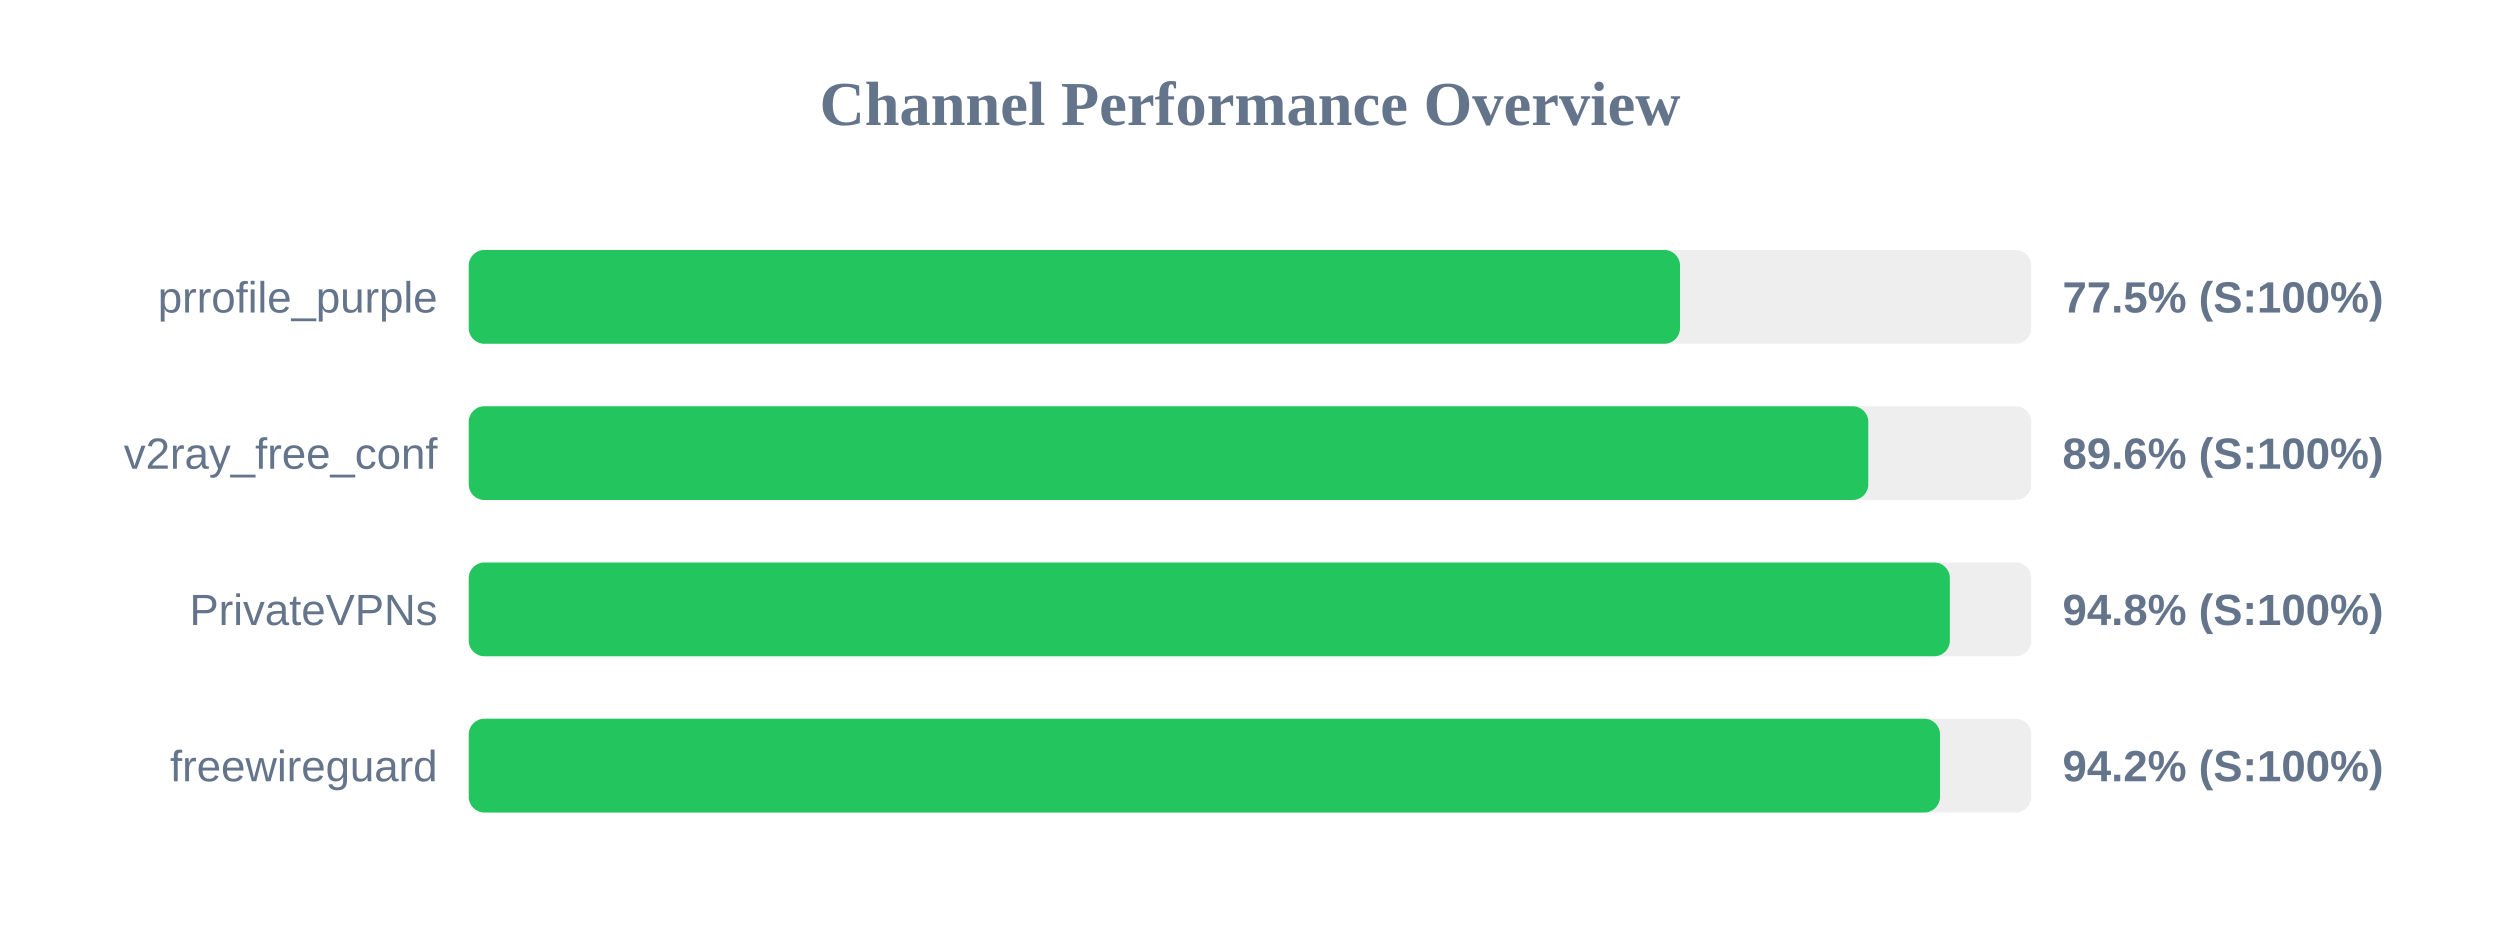
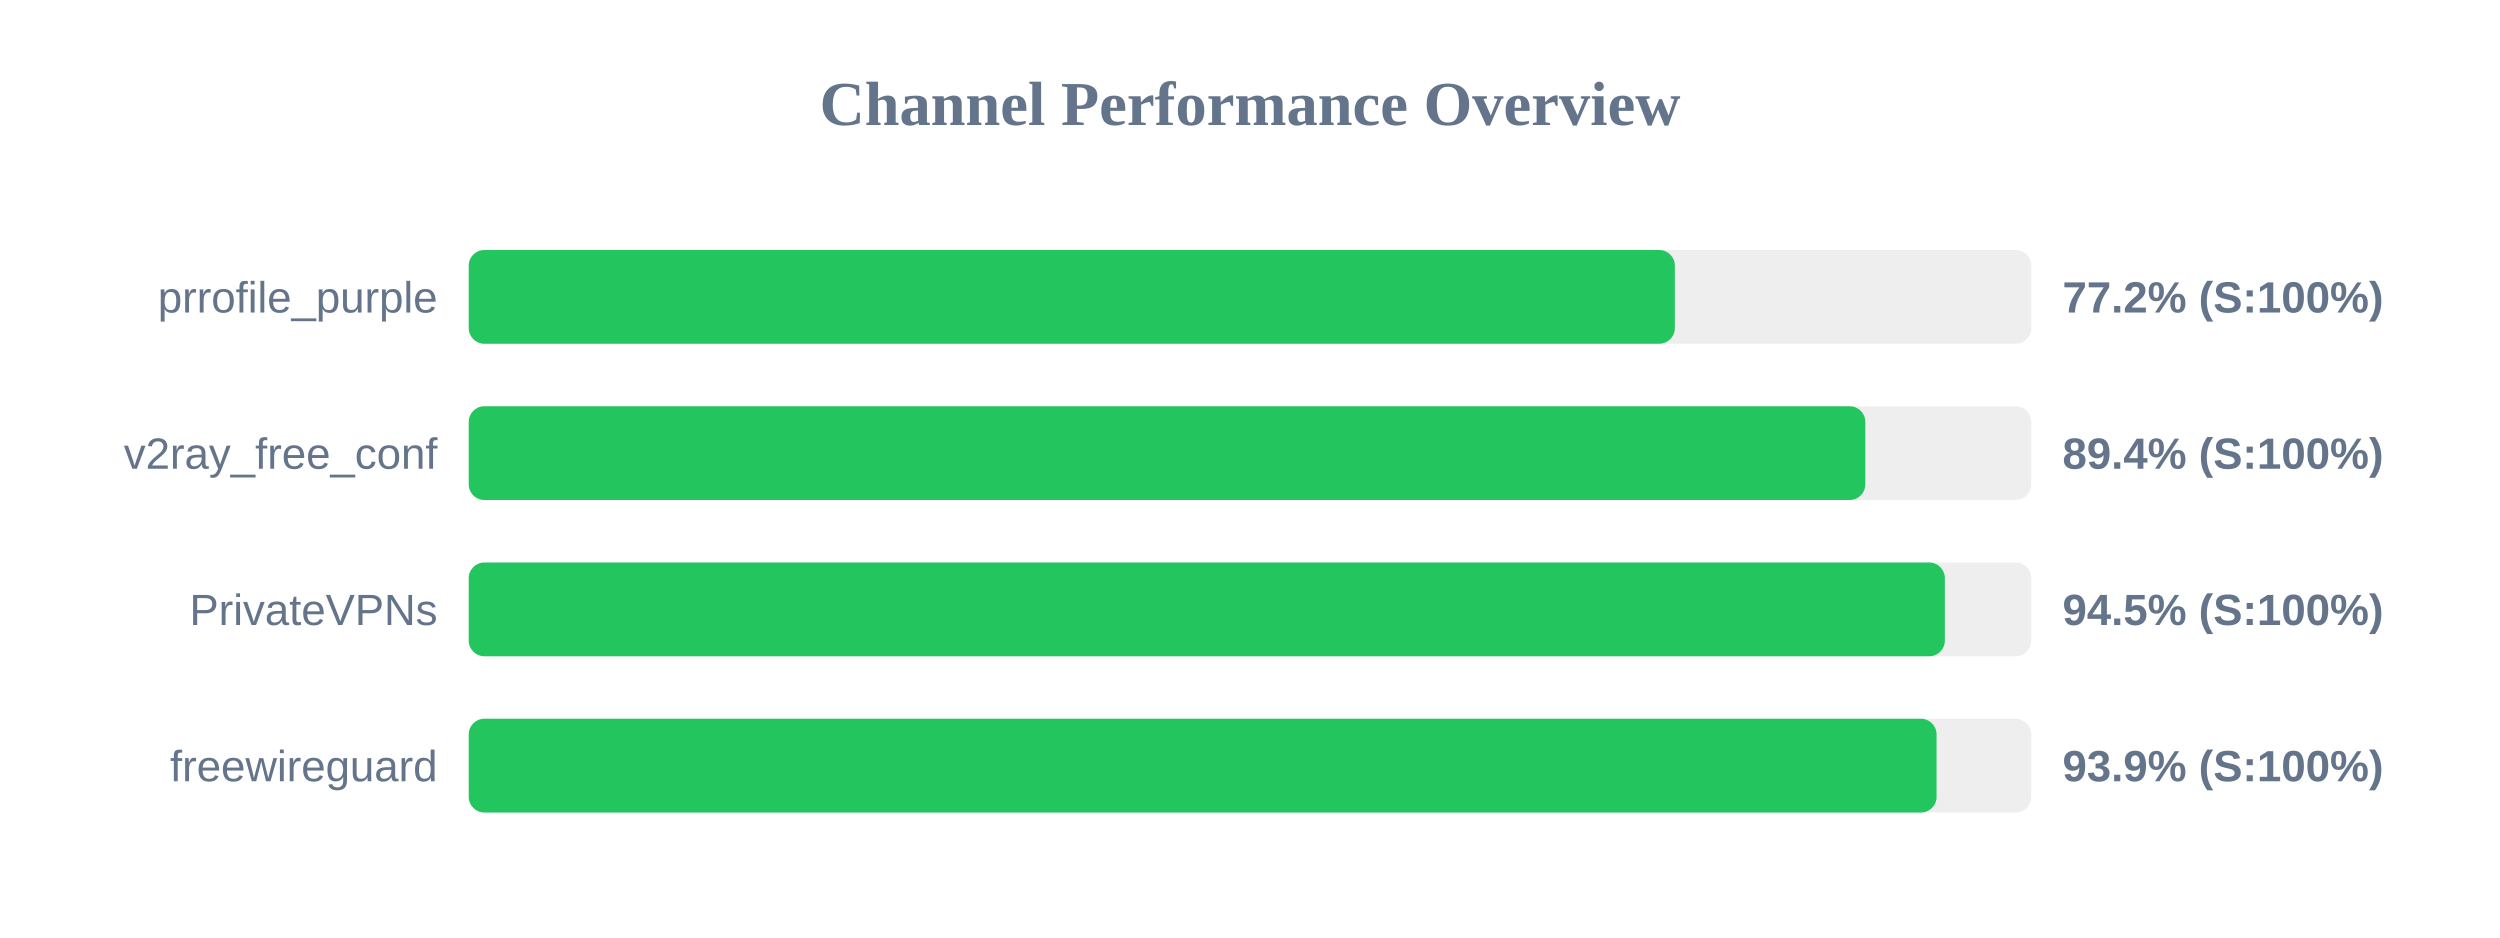
<svg xmlns="http://www.w3.org/2000/svg" width="800" height="300" version="1.1">
  <style>
        .row { font: 14px Arial; fill: #64748b; }
        .score { font: bold 14px Arial; fill: #64748b; }
    </style>
  <text x="400" y="40" text-anchor="middle" font-size="20px" font-weight="bold" fill="#64748b">Channel Performance Overview</text>
  <rect x="150" y="80" width="500" height="30" fill="#eee" rx="5" />
-   <rect x="150" y="80" width="387.6" height="30" fill="#22c55e" rx="5" />
+   <rect x="150" y="80" width="385.95" height="30" fill="#22c55e" rx="5" />
  <text x="140" y="100" text-anchor="end" class="row">prrofile_purple</text>
-   <text x="660" y="100" text-anchor="start" class="score">77.5% (S:100%)</text>
+   <text x="660" y="100" text-anchor="start" class="score">77.2% (S:100%)</text>
  <rect x="150" y="130" width="500" height="30" fill="#eee" rx="5" />
-   <rect x="150" y="130" width="447.85" height="30" fill="#22c55e" rx="5" />
+   <rect x="150" y="130" width="446.9" height="30" fill="#22c55e" rx="5" />
  <text x="140" y="150" text-anchor="end" class="row">v2ray_free_conf</text>
-   <text x="660" y="150" text-anchor="start" class="score">89.6% (S:100%)</text>
+   <text x="660" y="150" text-anchor="start" class="score">89.4% (S:100%)</text>
  <rect x="150" y="180" width="500" height="30" fill="#eee" rx="5" />
-   <rect x="150" y="180" width="473.95" height="30" fill="#22c55e" rx="5" />
+   <rect x="150" y="180" width="472.35" height="30" fill="#22c55e" rx="5" />
  <text x="140" y="200" text-anchor="end" class="row">PrivateVPNs</text>
-   <text x="660" y="200" text-anchor="start" class="score">94.8% (S:100%)</text>
+   <text x="660" y="200" text-anchor="start" class="score">94.5% (S:100%)</text>
  <rect x="150" y="230" width="500" height="30" fill="#eee" rx="5" />
-   <rect x="150" y="230" width="470.8" height="30" fill="#22c55e" rx="5" />
+   <rect x="150" y="230" width="469.7" height="30" fill="#22c55e" rx="5" />
  <text x="140" y="250" text-anchor="end" class="row">freewireguard</text>
-   <text x="660" y="250" text-anchor="start" class="score">94.2% (S:100%)</text>
+   <text x="660" y="250" text-anchor="start" class="score">93.9% (S:100%)</text>
</svg>
